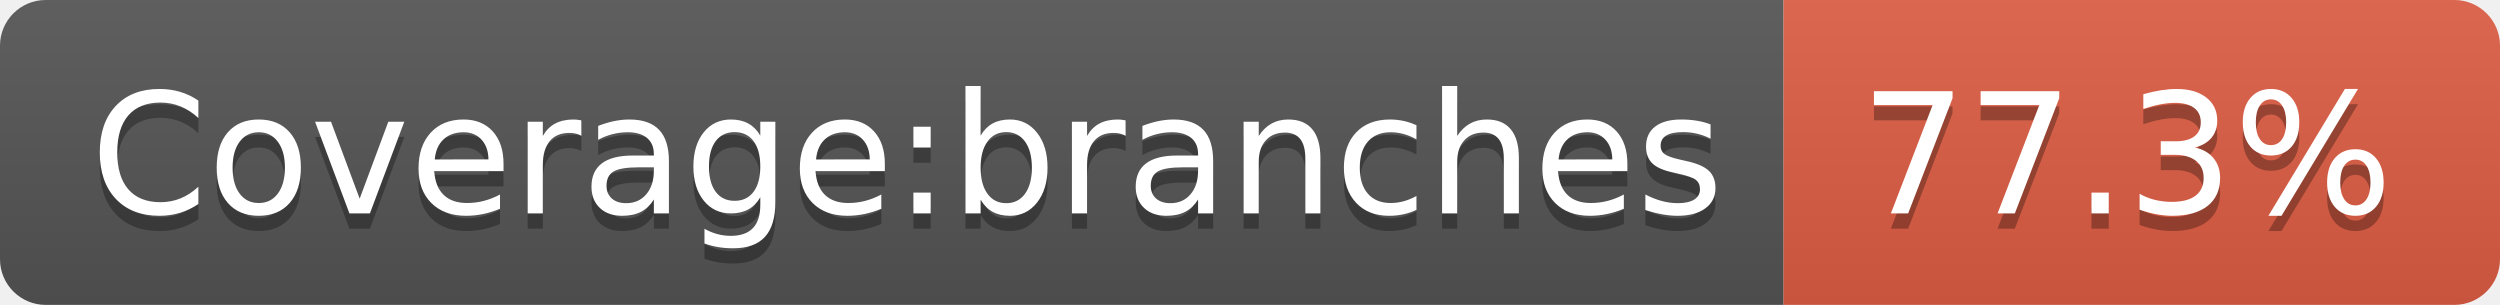
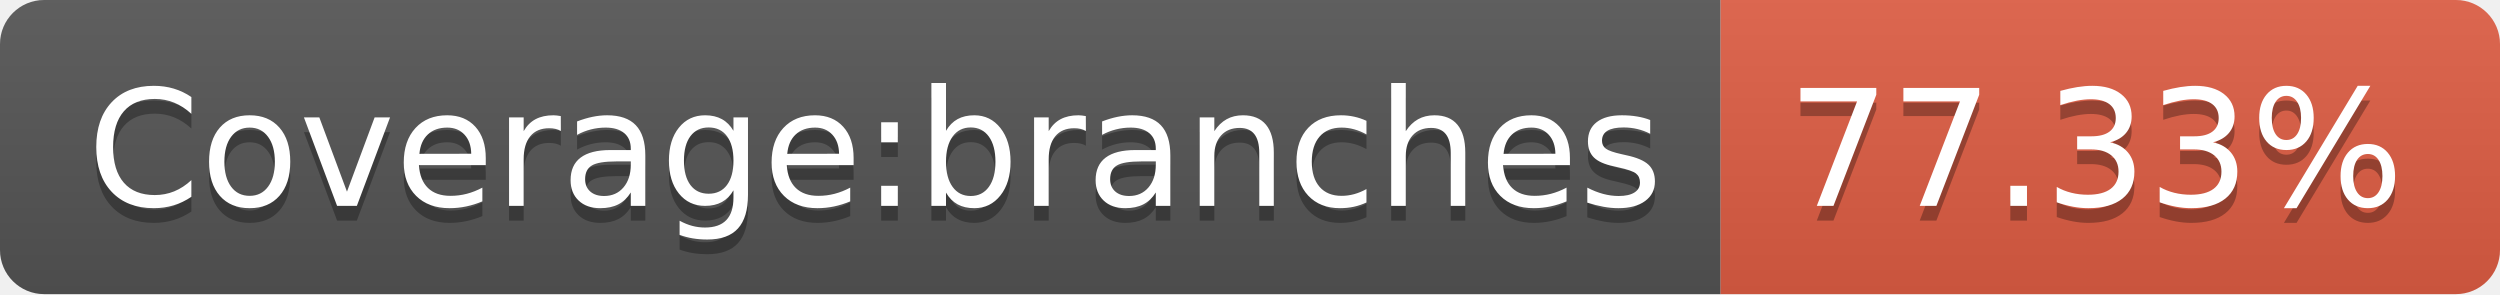
- <svg xmlns="http://www.w3.org/2000/svg" width="164" height="20" role="img" aria-label="Coverage:branches: 77.3%">
+ <svg xmlns="http://www.w3.org/2000/svg" width="170" height="20" role="img" aria-label="Coverage:branches: 77.33%">
  <linearGradient id="s" x2="0" y2="100%">
    <stop offset="0" stop-color="#bbb" stop-opacity=".1" />
    <stop offset="1" stop-opacity=".1" />
  </linearGradient>
  <clipPath id="r">
-     <rect width="164" height="20" rx="3" fill="#fff" />
+     <rect width="170" height="20" rx="3" fill="#fff" />
  </clipPath>
  <g clip-path="url(#r)">
    <rect width="117" height="20" fill="#555" />
-     <rect x="117" width="47" height="20" fill="#e05d44" />
-     <rect width="164" height="20" fill="url(#s)" />
+     <rect x="117" width="53" height="20" fill="#e05d44" />
+     <rect width="170" height="20" fill="url(#s)" />
  </g>
  <g fill="#fff" text-anchor="middle" font-family="Verdana,Geneva,DejaVu Sans,sans-serif" text-rendering="geometricPrecision" font-size="110">
    <text aria-hidden="true" x="595" y="150" fill="#010101" fill-opacity=".3" transform="scale(.1)" textLength="1070">Coverage:branches</text>
    <text x="595" y="140" transform="scale(.1)" fill="#fff" textLength="1070">Coverage:branches</text>
-     <text aria-hidden="true" x="1395" y="150" fill="#010101" fill-opacity=".3" transform="scale(.1)" textLength="370">77.3%</text>
-     <text x="1395" y="140" transform="scale(.1)" fill="#fff" textLength="370">77.3%</text>
+     <text aria-hidden="true" x="1425" y="150" fill="#010101" fill-opacity=".3" transform="scale(.1)" textLength="430">77.33%</text>
+     <text x="1425" y="140" transform="scale(.1)" fill="#fff" textLength="430">77.33%</text>
  </g>
</svg>
